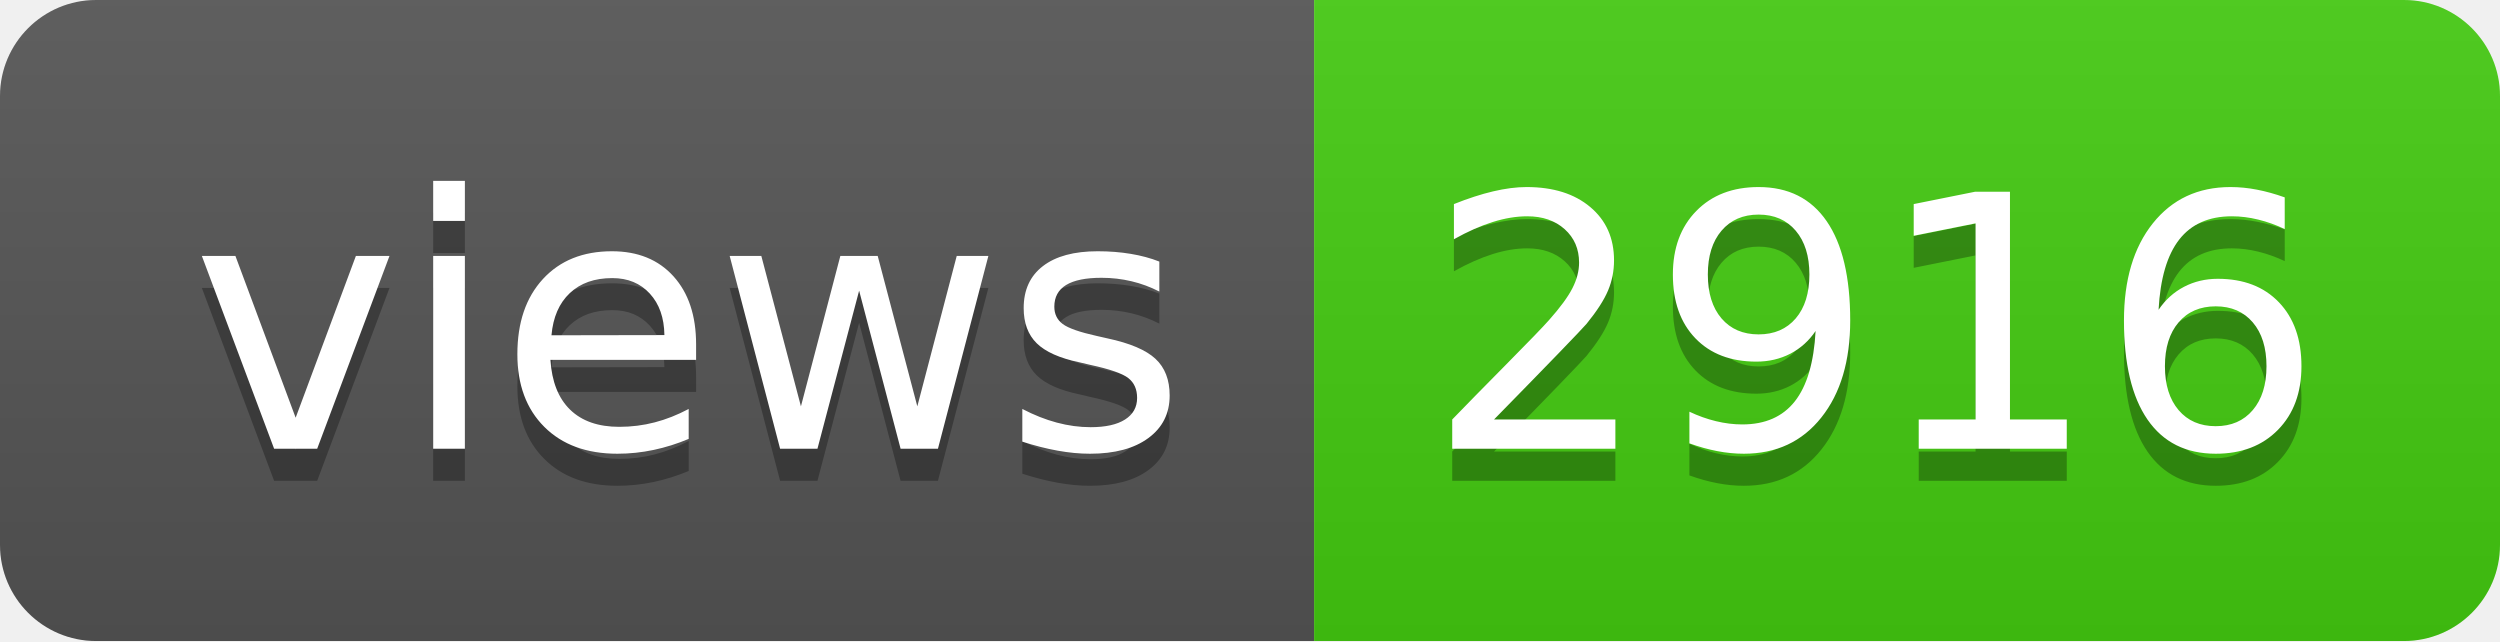
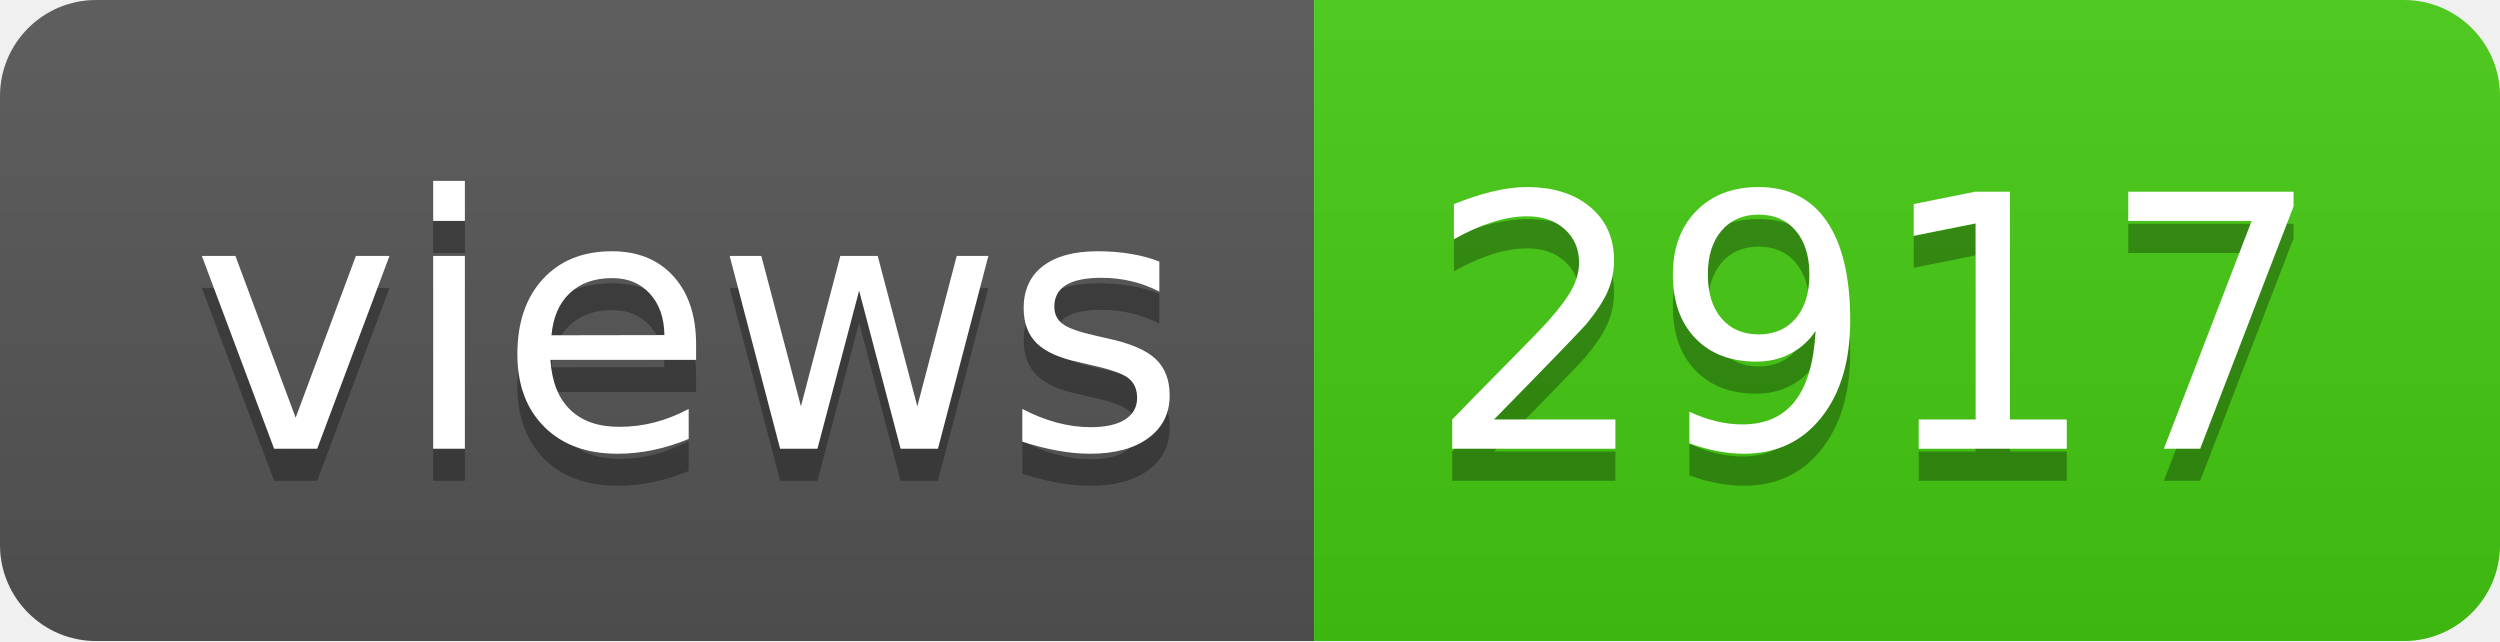
- <svg xmlns="http://www.w3.org/2000/svg" width="78" height="20" role="img" aria-label="views: 2916">
+ <svg xmlns="http://www.w3.org/2000/svg" width="78" height="20" role="img" aria-label="views: 2917">
  <linearGradient id="s" x2="0" y2="100%">
    <stop offset="0" stop-color="#bbb" stop-opacity=".1" />
    <stop offset="1" stop-opacity=".1" />
  </linearGradient>
  <clipPath id="r">
    <rect width="78" height="20" rx="3" fill="#fff" />
  </clipPath>
  <g clip-path="url(#r)">
    <rect width="41" height="20" fill="#555" />
    <rect x="41" width="37" height="20" fill="#4c1" />
    <rect width="78" height="20" fill="url(#s)" />
  </g>
  <g fill="#fff" text-anchor="middle" font-family="Verdana,Geneva,DejaVu Sans,sans-serif" text-rendering="geometricPrecision" font-size="110">
    <text aria-hidden="true" x="215" y="150" fill="#010101" fill-opacity=".3" transform="scale(.1)" textLength="310">views</text>
    <text x="215" y="140" transform="scale(.1)" fill="#fff" textLength="310">views</text>
-     <text aria-hidden="true" x="585" y="150" fill="#010101" fill-opacity=".3" transform="scale(.1)" textLength="270">2916</text>
-     <text x="585" y="140" transform="scale(.1)" fill="#fff" textLength="270">2916</text>
+     <text aria-hidden="true" x="585" y="150" fill="#010101" fill-opacity=".3" transform="scale(.1)" textLength="270">2917</text>
+     <text x="585" y="140" transform="scale(.1)" fill="#fff" textLength="270">2917</text>
  </g>
</svg>
